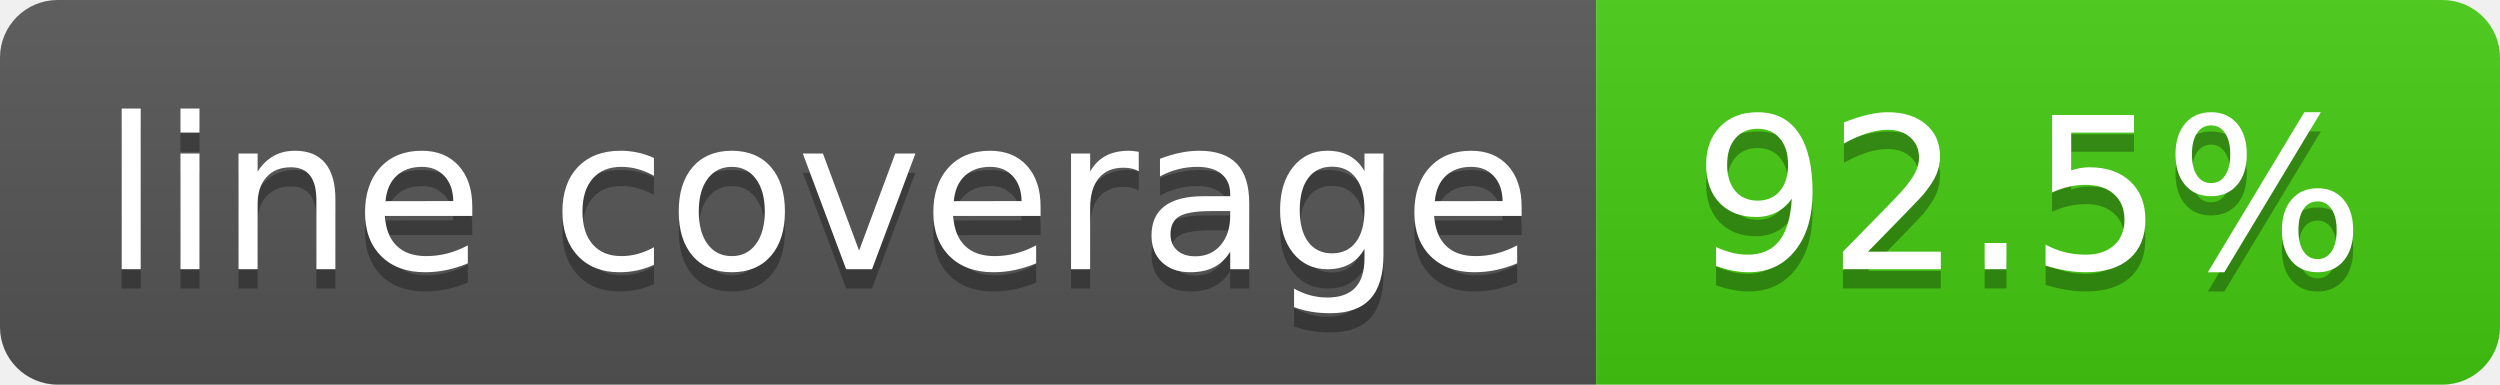
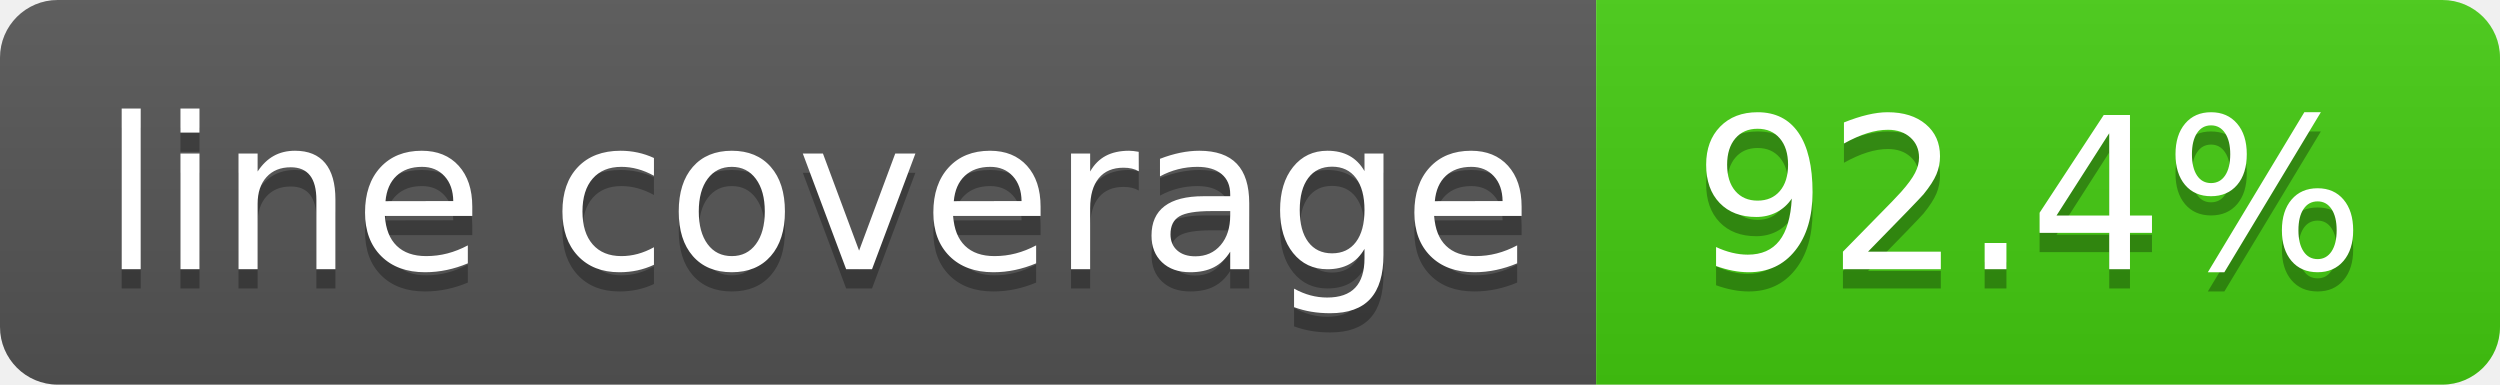
- <svg xmlns="http://www.w3.org/2000/svg" width="130" height="20" role="img" aria-label="line coverage: 92.5%">
+ <svg xmlns="http://www.w3.org/2000/svg" width="130" height="20" role="img" aria-label="line coverage: 92.4%">
  <linearGradient id="s" x2="0" y2="100%">
    <stop offset="0" stop-color="#bbb" stop-opacity=".1" />
    <stop offset="1" stop-opacity=".1" />
  </linearGradient>
  <clipPath id="r">
    <rect width="130" height="20" rx="3" fill="#fff" />
  </clipPath>
  <g clip-path="url(#r)">
    <rect width="83" height="20" fill="#555" />
    <rect x="83" width="47" height="20" fill="#4c1" />
    <rect width="130" height="20" fill="url(#s)" />
  </g>
  <g fill="#fff" text-anchor="middle" font-family="Verdana,Geneva,DejaVu Sans,sans-serif" text-rendering="geometricPrecision" font-size="110">
    <text aria-hidden="true" x="425" y="150" fill="#010101" fill-opacity=".3" transform="scale(.1)" textLength="730">line coverage</text>
    <text x="425" y="140" transform="scale(.1)" fill="#fff" textLength="730">line coverage</text>
-     <text aria-hidden="true" x="1055" y="150" fill="#010101" fill-opacity=".3" transform="scale(.1)" textLength="370">92.5%</text>
-     <text x="1055" y="140" transform="scale(.1)" fill="#fff" textLength="370">92.5%</text>
+     <text aria-hidden="true" x="1055" y="150" fill="#010101" fill-opacity=".3" transform="scale(.1)" textLength="370">92.4%</text>
+     <text x="1055" y="140" transform="scale(.1)" fill="#fff" textLength="370">92.4%</text>
  </g>
</svg>
